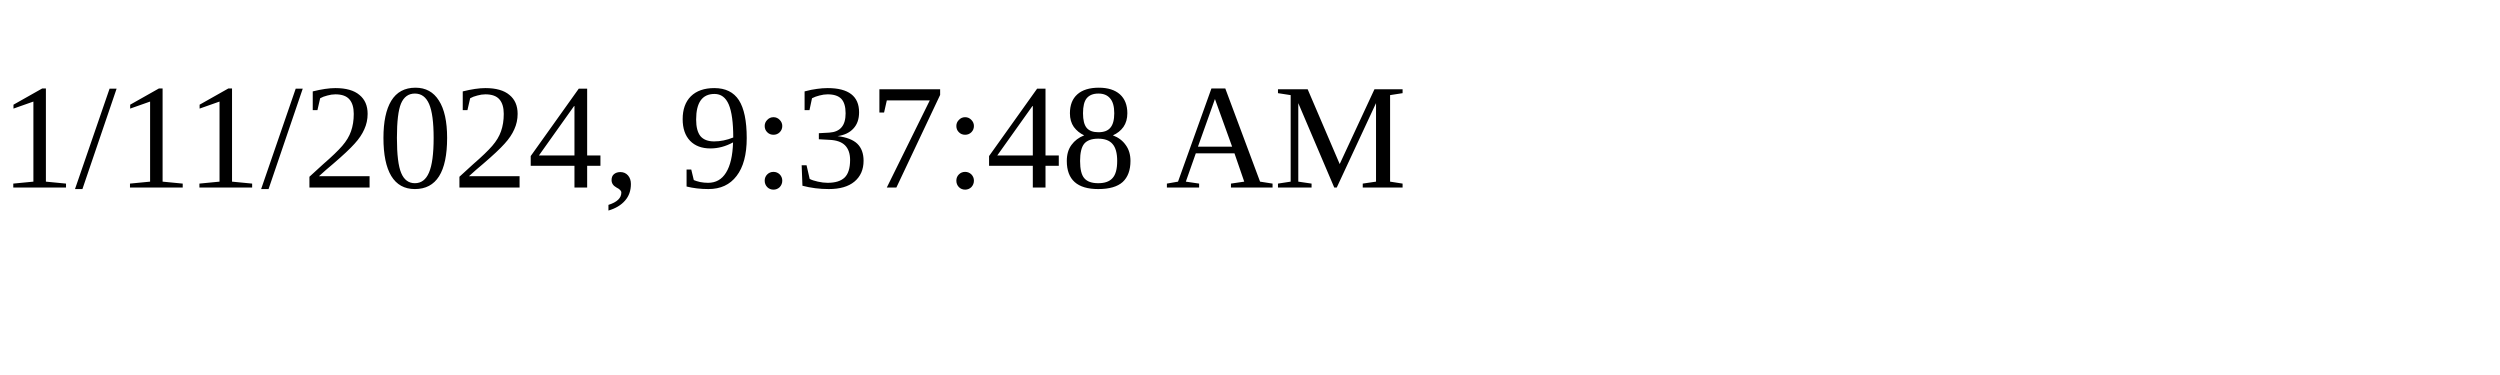
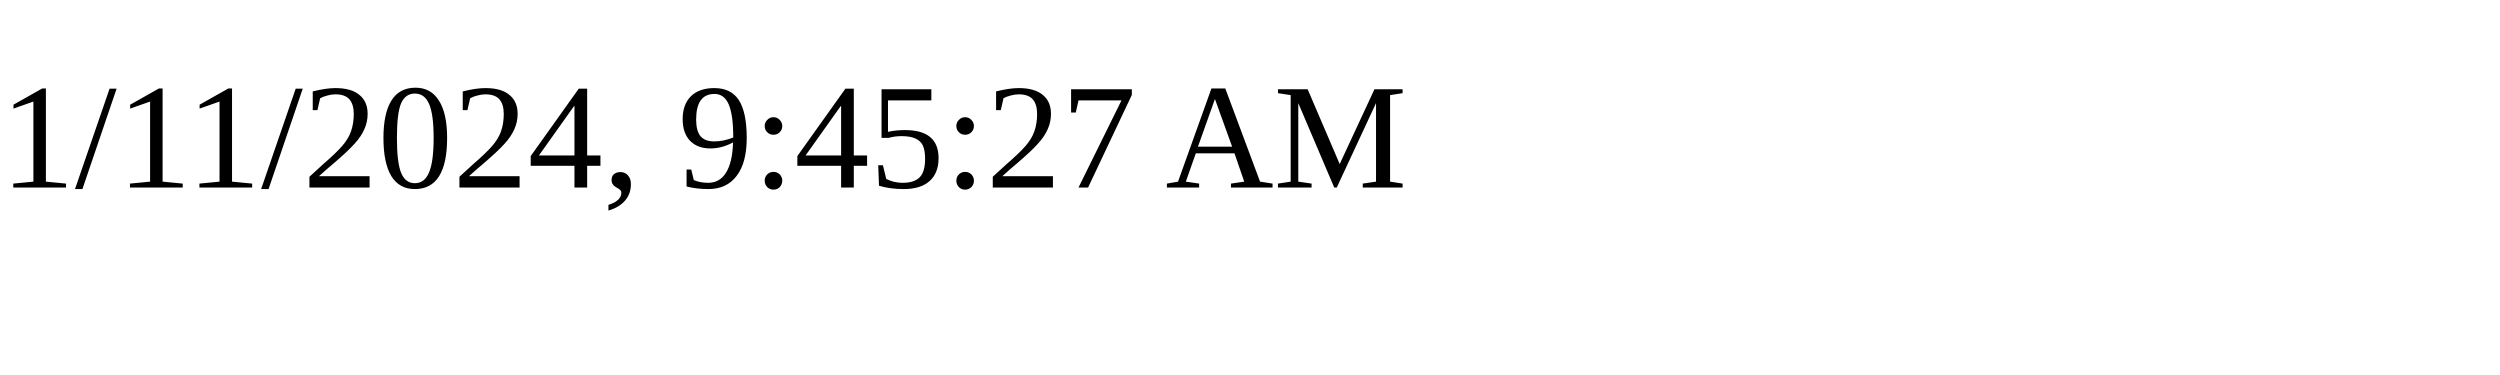
<svg xmlns="http://www.w3.org/2000/svg" height="30" width="200">
-   <text x="0" y="15">1/11/2024, 9:37:48 AM</text>
+   <text x="0" y="15">1/11/2024, 9:45:27 AM</text>
</svg>
